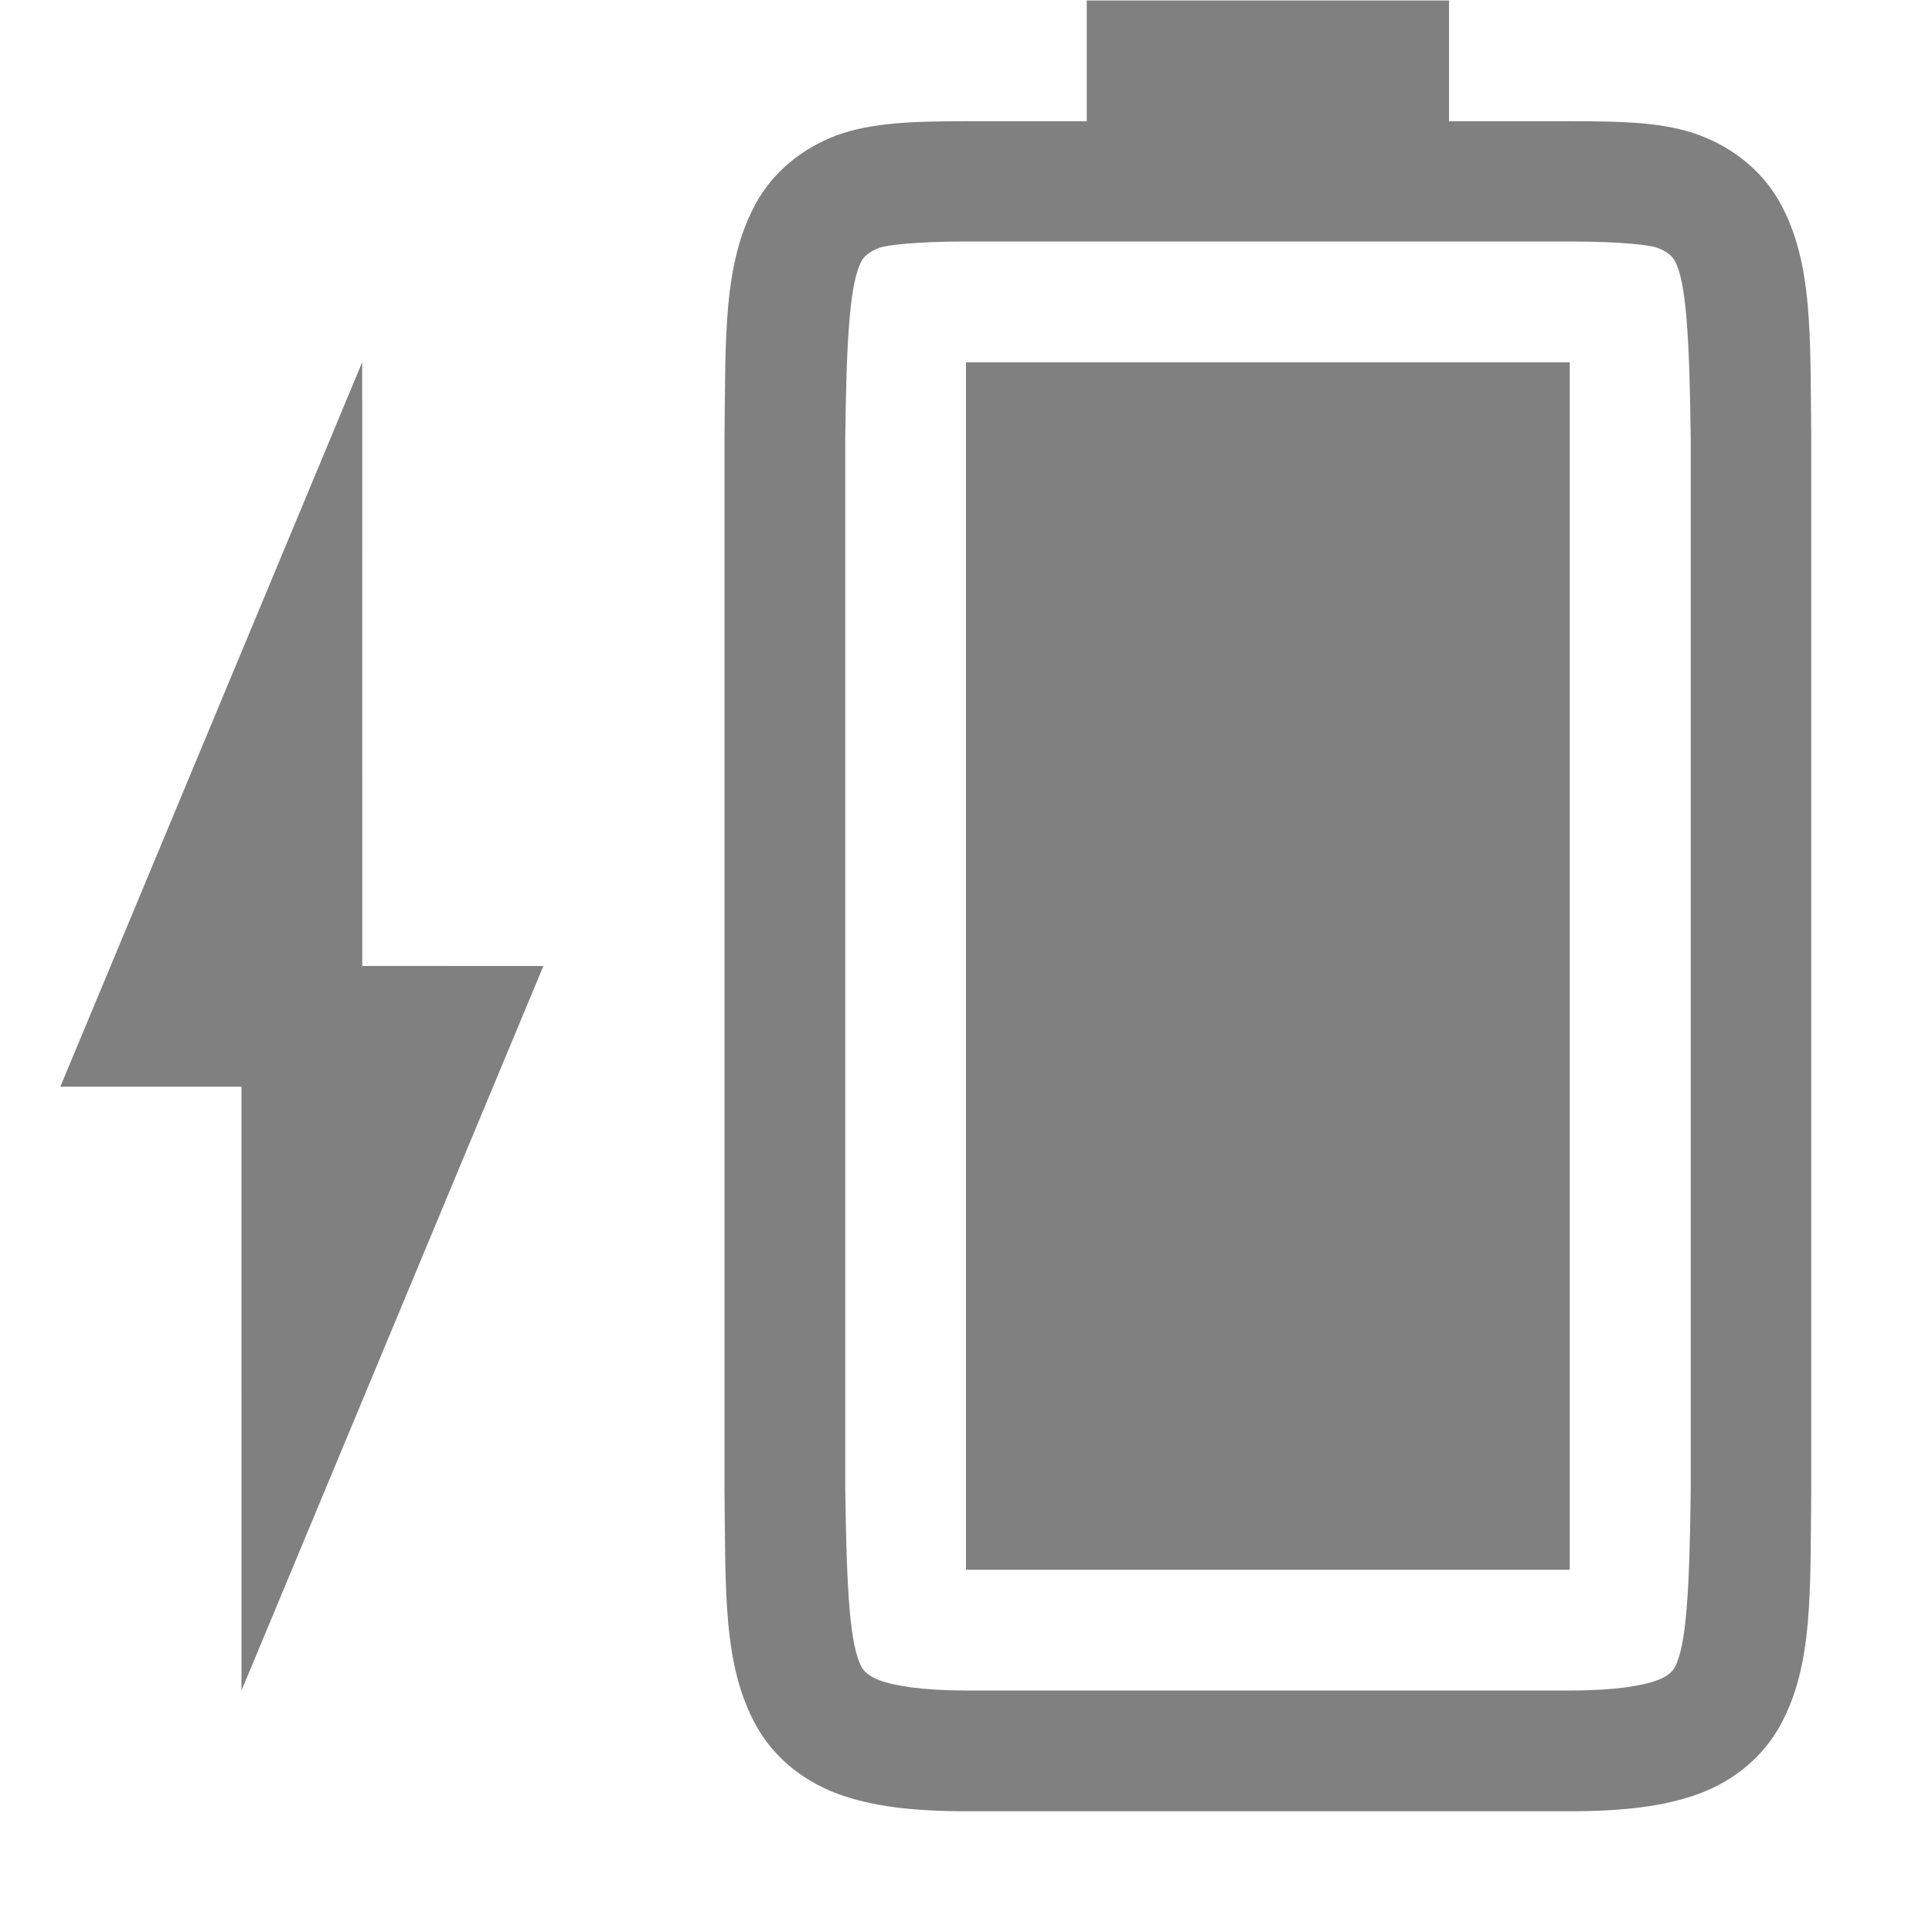
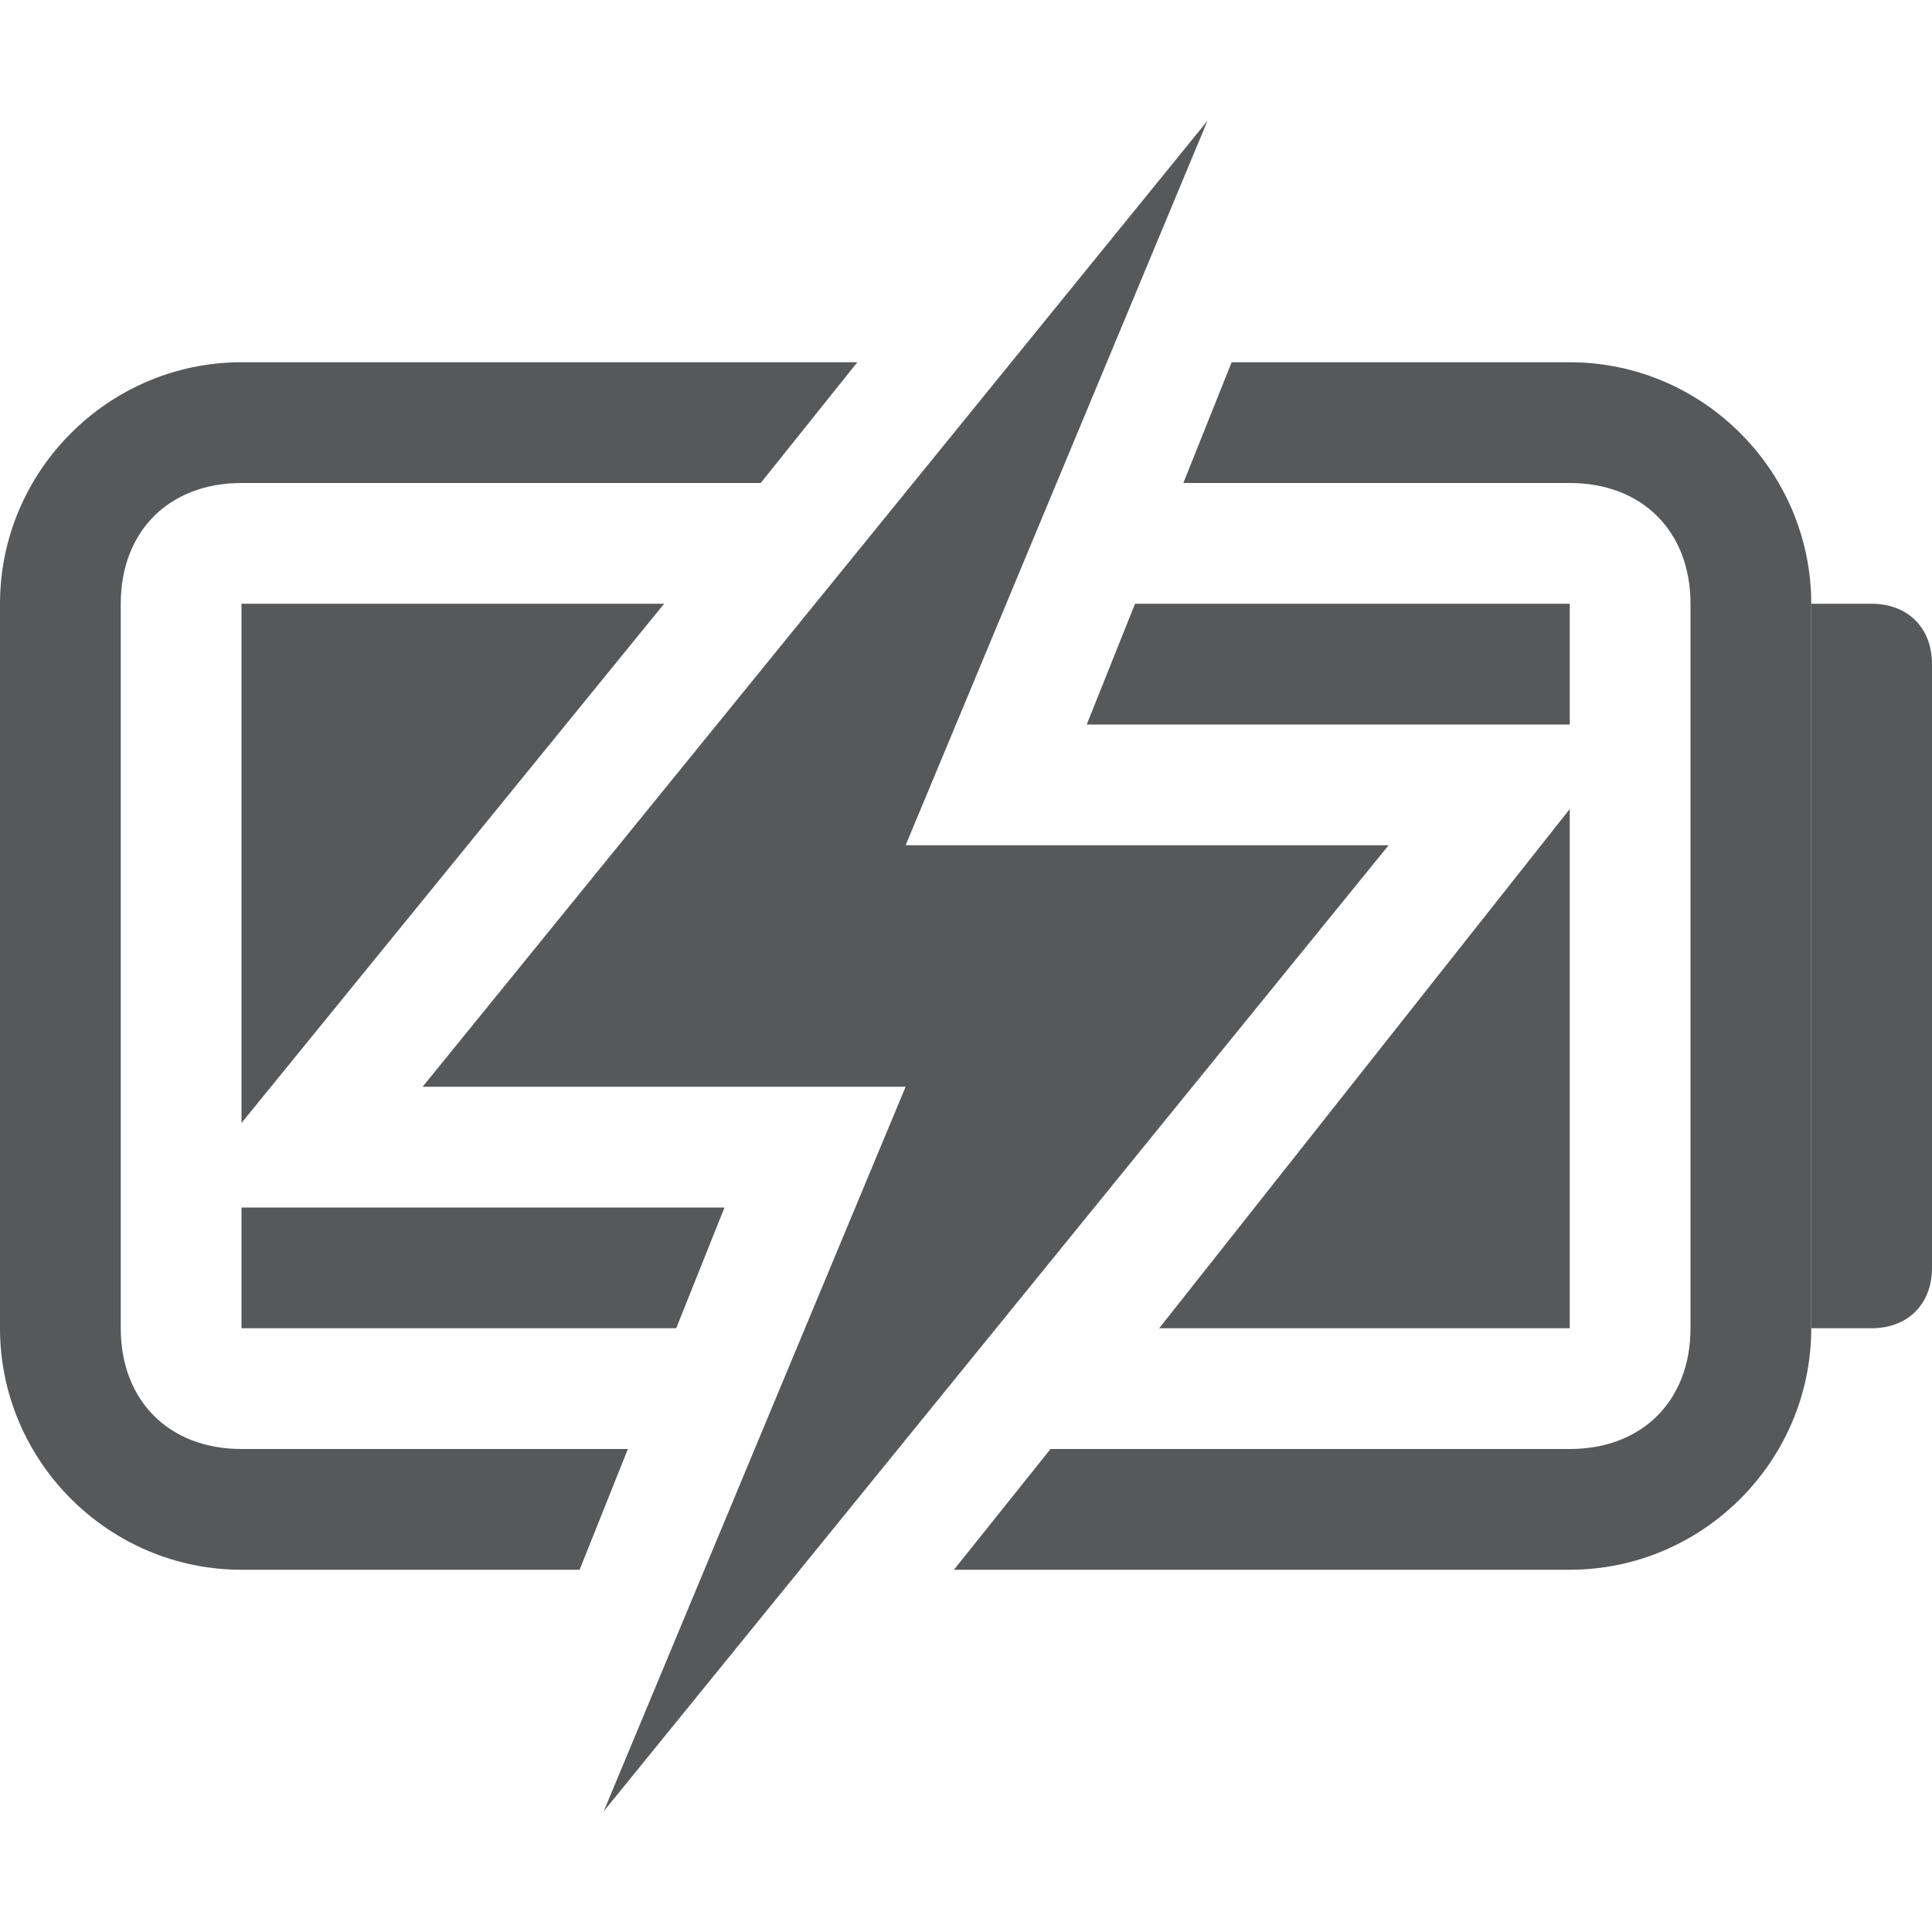
- <svg xmlns="http://www.w3.org/2000/svg" xmlns:ns1="http://www.openswatchbook.org/uri/2009/osb" height="16" id="svg7384" version="1.1" width="16">
-   <defs id="defs7386">
-     <linearGradient id="linearGradient5606" ns1:paint="solid">
-       <stop id="stop5608" offset="0" style="stop-color:#000000;stop-opacity:1;" />
-     </linearGradient>
-     <linearGradient id="linearGradient4526" ns1:paint="solid">
-       <stop id="stop4528" offset="0" style="stop-color:#ffffff;stop-opacity:1;" />
-     </linearGradient>
-     <linearGradient id="linearGradient3600-4" ns1:paint="gradient">
-       <stop id="stop3602-7" offset="0" style="stop-color:#f4f4f4;stop-opacity:1" />
-       <stop id="stop3604-6" offset="1" style="stop-color:#dbdbdb;stop-opacity:1" />
-     </linearGradient>
-   </defs>
-   <g id="layer9" label="status" style="display:inline" transform="translate(-1073,47.00004)">
-     <path d="m 1081,-34 v -10 h 5 v 10 z" id="path2931-6" style="color:#000000;display:inline;overflow:visible;visibility:visible;opacity:1;fill:#808080;fill-opacity:1;fill-rule:nonzero;stroke:none;stroke-width:2.25;stroke-linecap:butt;stroke-linejoin:miter;stroke-miterlimit:4;stroke-dasharray:none;stroke-dashoffset:0;stroke-opacity:1;marker:none;enable-background:accumulate" />
-     <path d="m 1079,-34.662 c 0.01,0.839 -0.015,1.451 0.262,1.953 0.139,0.251 0.374,0.451 0.666,0.561 0.292,0.11 0.64,0.148 1.078,0.148 h 4.994 c 0.438,0 0.786,-0.039 1.078,-0.148 0.292,-0.11 0.526,-0.31 0.664,-0.561 0.277,-0.502 0.248,-1.114 0.258,-1.953 v 0 -8.703 0 c -0.01,-0.839 0.019,-1.453 -0.258,-1.955 -0.139,-0.251 -0.372,-0.449 -0.664,-0.559 -0.292,-0.11 -0.64,-0.117 -1.078,-0.117 h -1 v -1 h -3 v 1 h -0.994 c -0.438,0 -0.786,0.01 -1.078,0.117 -0.292,0.11 -0.527,0.308 -0.666,0.559 -0.277,0.502 -0.252,1.116 -0.262,1.955 v 0 z m 1,-0.014 v -8.691 c 0.01,-0.853 0.039,-1.298 0.137,-1.475 0.016,-0.029 0.057,-0.073 0.143,-0.105 0.061,-0.023 0.299,-0.053 0.727,-0.053 h 4.994 c 0.427,0 0.664,0.029 0.727,0.053 0.086,0.032 0.125,0.077 0.141,0.105 0.095,0.172 0.122,0.618 0.133,1.475 v 8.693 0.012 c -0.01,0.854 -0.038,1.298 -0.133,1.471 -0.016,0.029 -0.055,0.073 -0.141,0.105 -0.123,0.046 -0.348,0.086 -0.727,0.086 h -4.994 c -0.378,0 -0.604,-0.04 -0.727,-0.086 -0.086,-0.032 -0.127,-0.077 -0.143,-0.105 -0.098,-0.178 -0.126,-0.62 -0.137,-1.484 z" id="path2935-0" style="color:#000000;font-style:normal;font-variant:normal;font-weight:normal;font-stretch:normal;font-size:medium;line-height:normal;font-family:sans-serif;font-variant-ligatures:none;font-variant-position:normal;font-variant-caps:normal;font-variant-numeric:normal;font-variant-alternates:normal;font-feature-settings:normal;text-indent:0;text-align:start;text-decoration:none;text-decoration-line:none;text-decoration-style:solid;text-decoration-color:#000000;letter-spacing:normal;word-spacing:normal;text-transform:none;writing-mode:lr-tb;direction:ltr;baseline-shift:baseline;text-anchor:start;white-space:normal;shape-padding:0;clip-rule:nonzero;display:inline;overflow:visible;visibility:visible;opacity:1;isolation:auto;mix-blend-mode:normal;color-interpolation:sRGB;color-interpolation-filters:linearRGB;solid-color:#000000;solid-opacity:1;fill:#808080;fill-opacity:1;fill-rule:nonzero;stroke:none;stroke-width:4;stroke-linecap:butt;stroke-linejoin:miter;stroke-miterlimit:4;stroke-dasharray:none;stroke-dashoffset:0;stroke-opacity:1;marker:none;color-rendering:auto;image-rendering:auto;shape-rendering:auto;text-rendering:auto;enable-background:accumulate" />
-     <path d="m 1075,-33 2.5,-6 -1.5,-5e-4 -4e-4,-5 -2.5,6 h 1.5 z" id="path2974-6" style="display:inline;opacity:1;fill:#808080;fill-opacity:1;stroke:none;stroke-width:1;enable-background:new" />
+ <svg xmlns="http://www.w3.org/2000/svg" version="1.1" x="0px" y="0px" viewBox="0 0 16 16" style="enable-background:new 0 0 16 16;" xml:space="preserve">
+   <style type="text/css">
+ 	.st0{opacity:0.75;}
+ 	.st1{fill:#1F2022;}
+ 	.st2{opacity:0.75;fill:#1F2022;}
+ </style>
+   <g id="图层_3_1_">
+     <g class="st0">
+       <path class="st1" d="M5.2,12H2c-0.6,0-1-0.4-1-1V5c0-0.6,0.4-1,1-1h4.3l0.8-1H2C0.9,3,0,3.9,0,5v6c0,1.1,0.9,2,2,2h2.8L5.2,12z" />
+       <polygon class="st1" points="11.5,7 7.5,7 10,1 3.5,9 7.5,9 5,15   " />
+       <path class="st1" d="M13,3h-2.8L9.8,4H13c0.6,0,1,0.4,1,1v6c0,0.6-0.4,1-1,1H8.7l-0.8,1H13c1.1,0,2-0.9,2-2V5C15,3.9,14.1,3,13,3z    " />
+       <path class="st1" d="M15,5h0.5C15.8,5,16,5.2,16,5.5l0,0v5c0,0.3-0.2,0.5-0.5,0.5l0,0H15l0,0V5L15,5z" />
+     </g>
  </g>
-   <g id="layer2" style="display:inline" transform="translate(-832,-320)" />
-   <g id="layer4" style="display:inline" transform="translate(-832,-320)" />
-   <g id="g1812" style="display:inline" transform="translate(-832,-320)" />
-   <g id="g6217" style="display:inline" transform="translate(-832,-320)" />
-   <g id="layer3" style="display:inline" transform="translate(-832,-320)" />
-   <g id="g1833" style="display:inline" transform="translate(-832,-320)" />
-   <g id="layer1" style="display:inline" transform="translate(-832,-320)" />
+   <g id="图层_2">
+     <g>
+       <polygon class="st2" points="9,6 13,6 13,5 9.4,5   " />
+       <polygon class="st2" points="5.5,5 2,5 2,9.3   " />
+       <polygon class="st2" points="9.6,11 13,11 13,6.7   " />
+       <polygon class="st2" points="6,10 2,10 2,11 5.6,11   " />
+     </g>
+   </g>
</svg>
